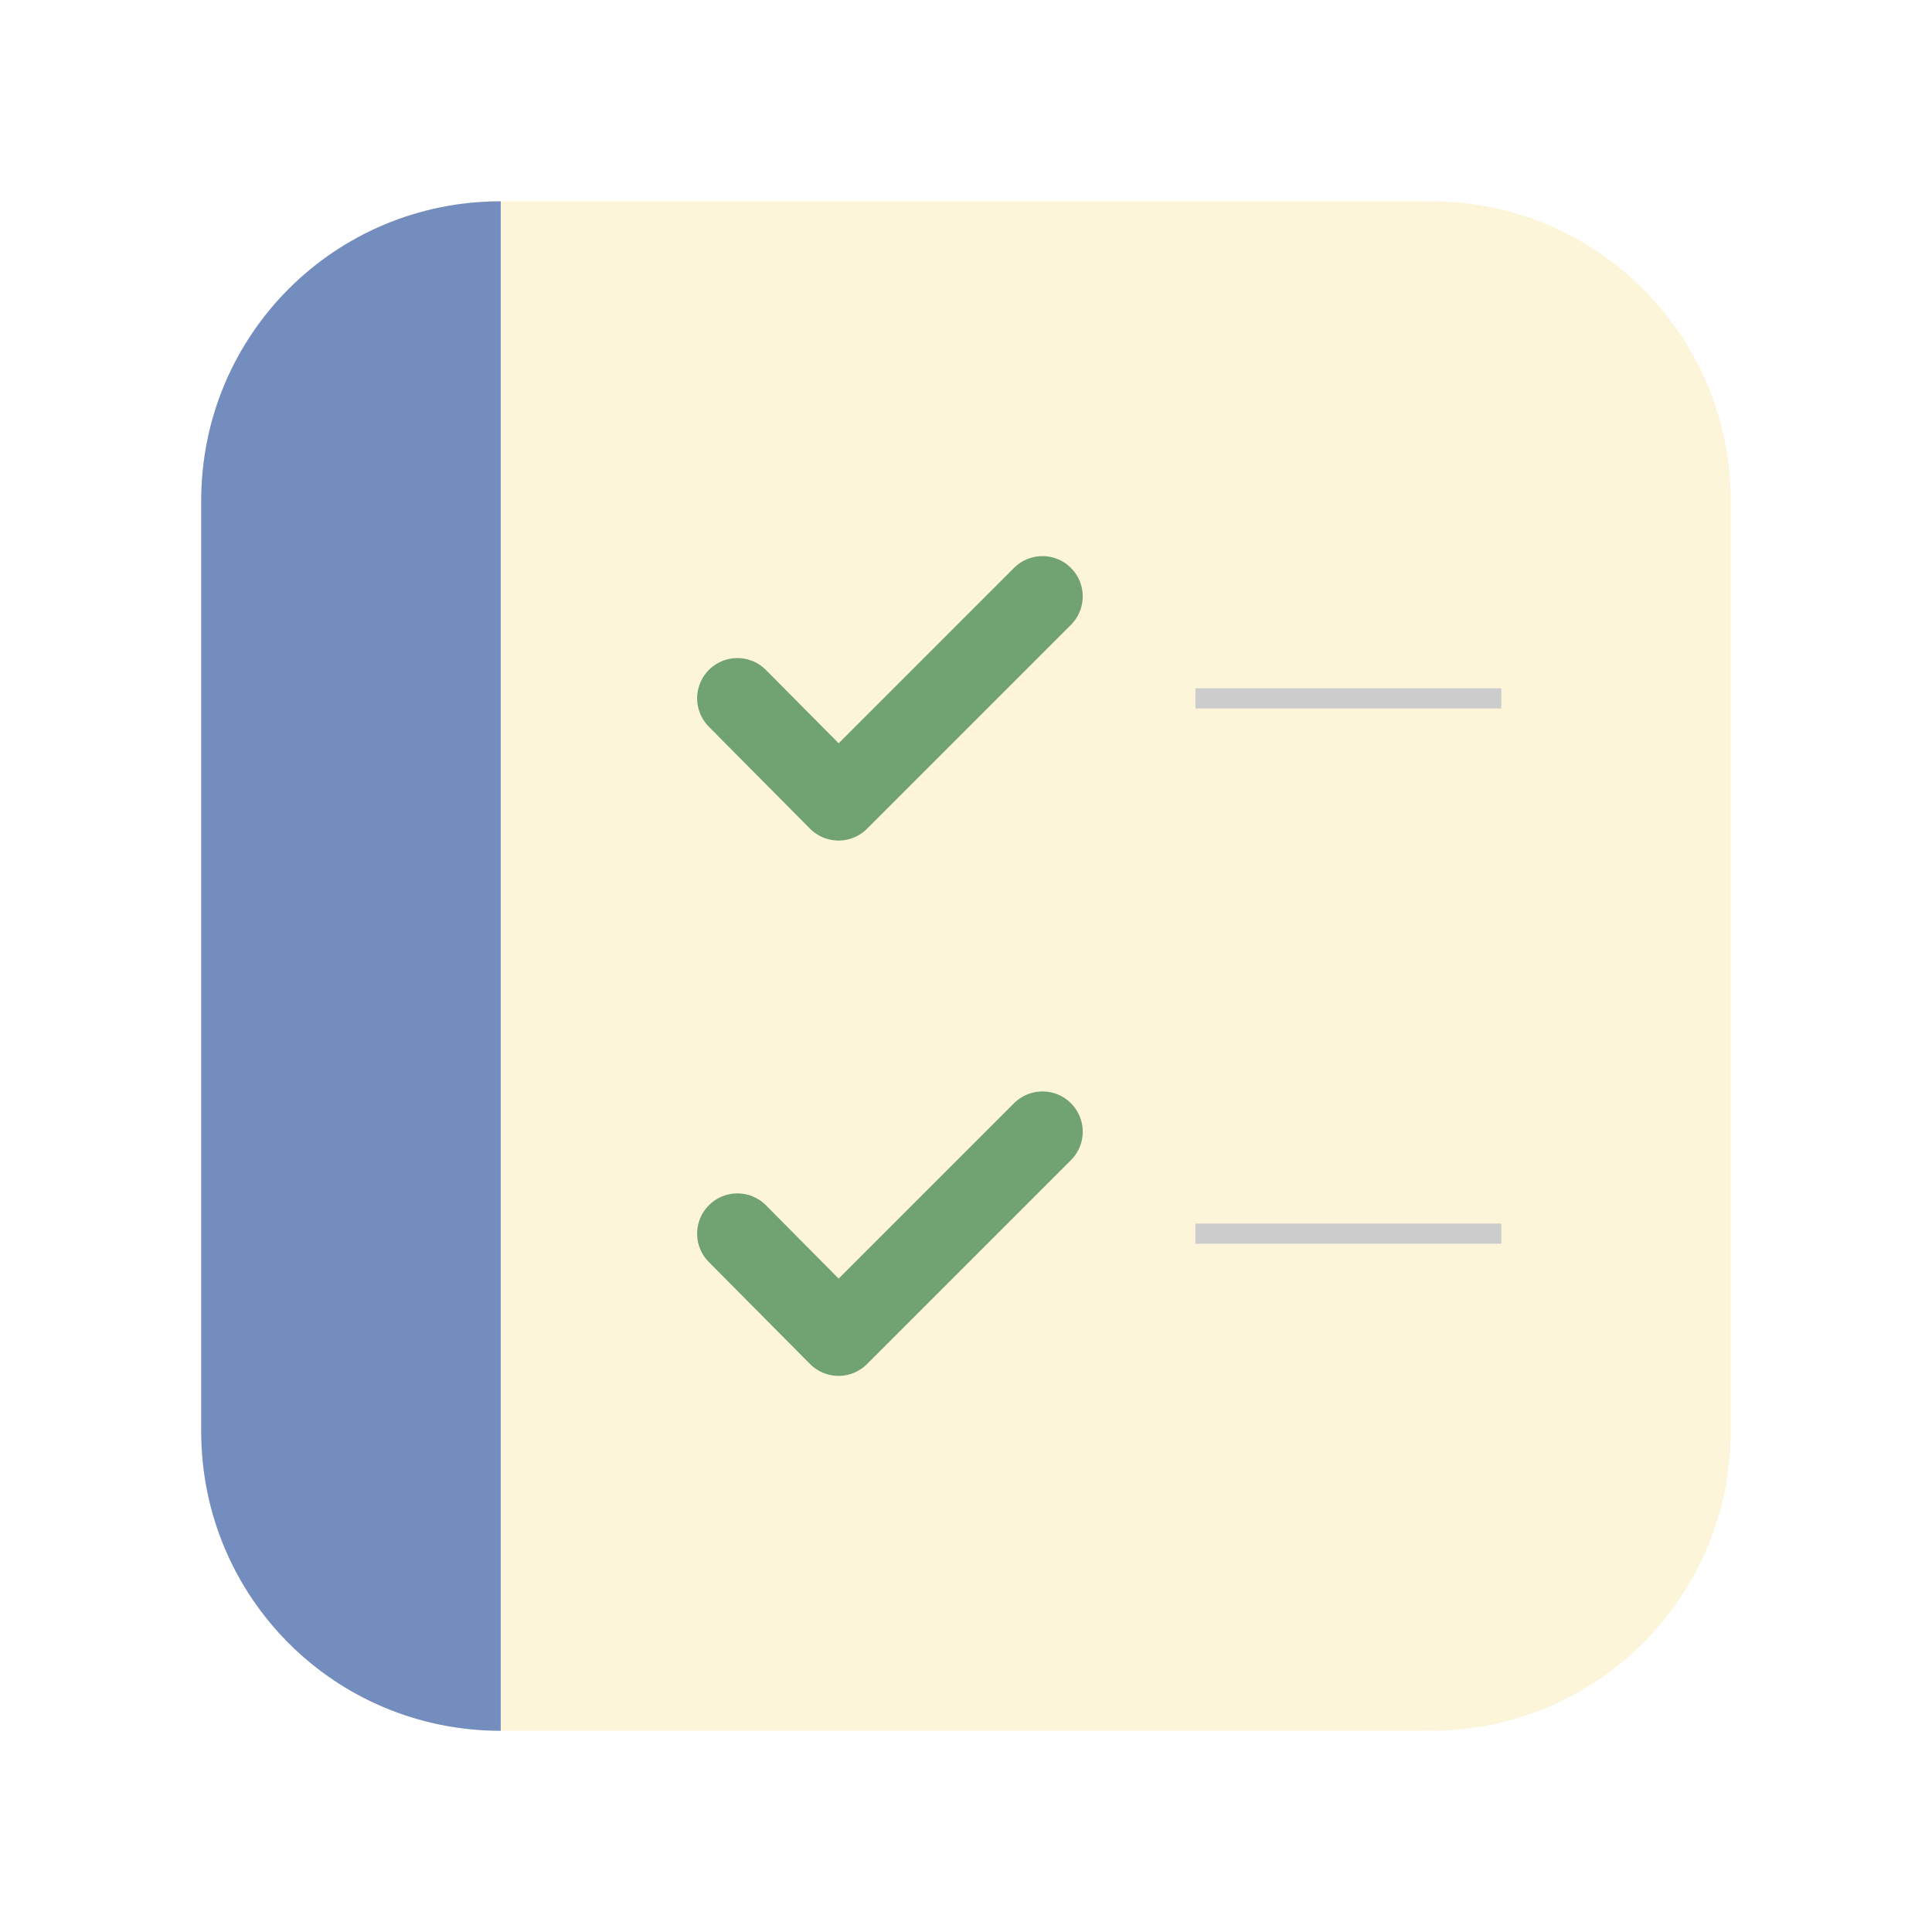
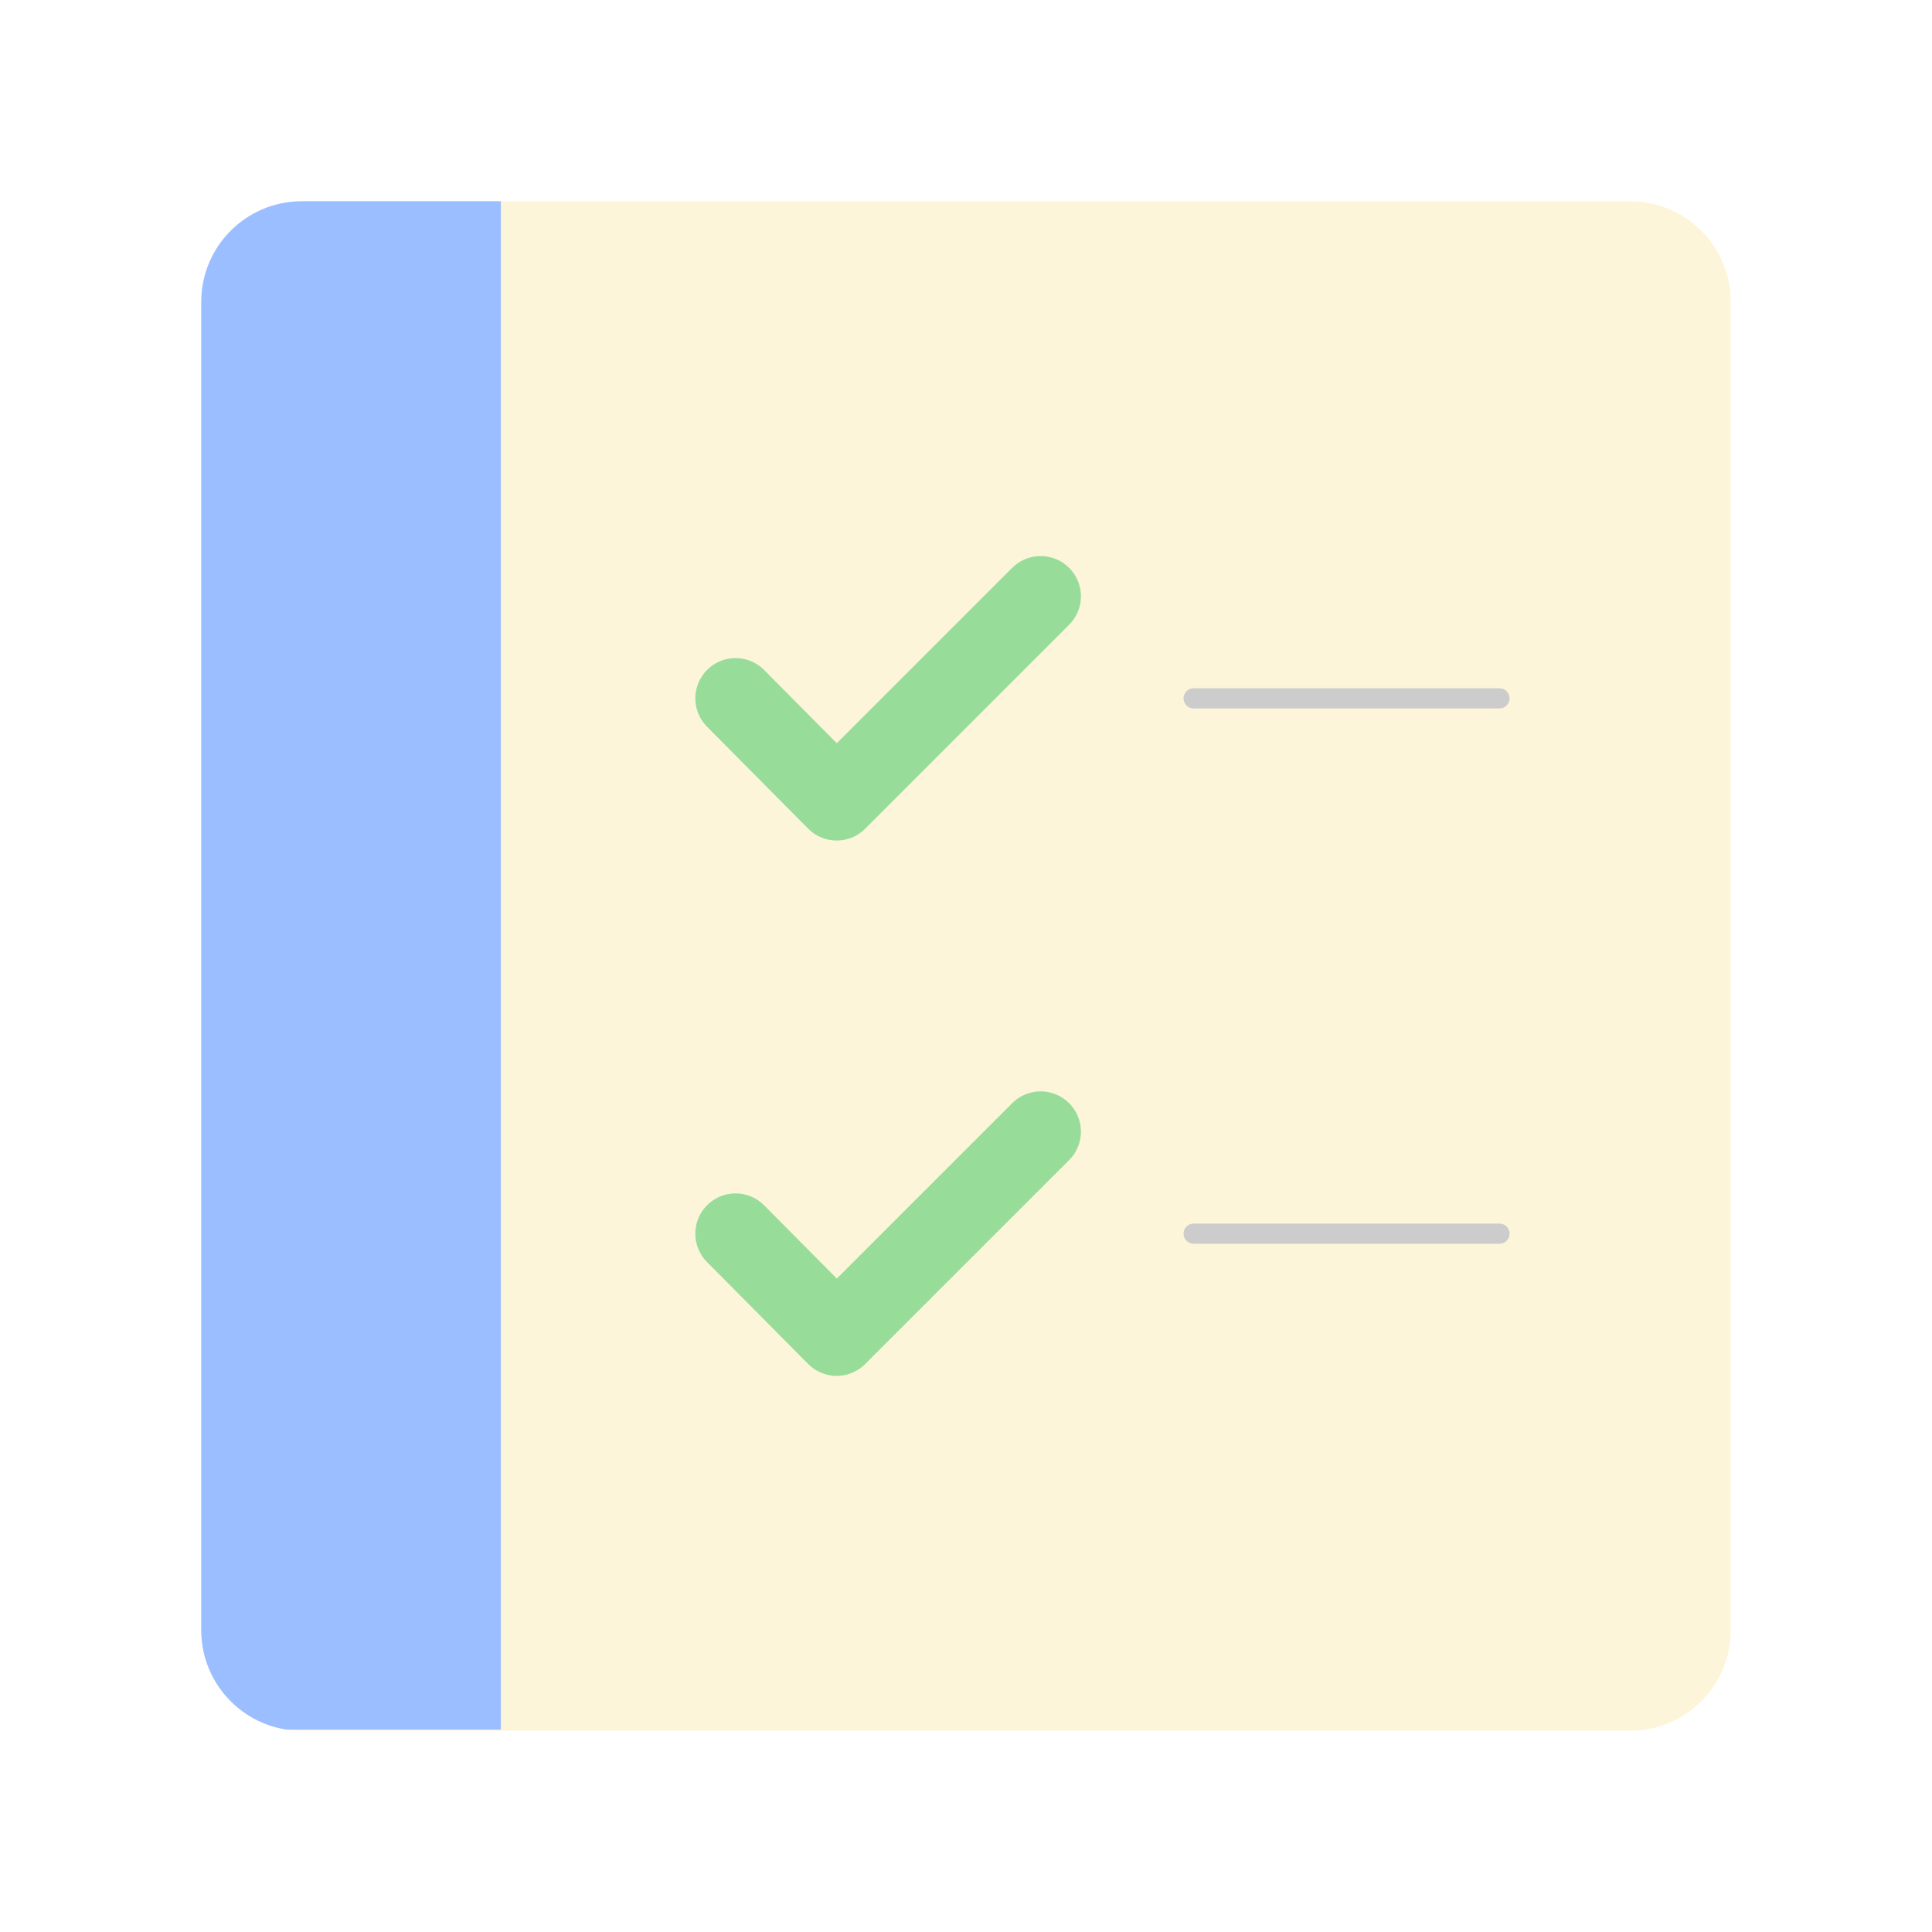
- <svg xmlns="http://www.w3.org/2000/svg" xmlns:xlink="http://www.w3.org/1999/xlink" width="192" height="192" viewBox="0 0 192 192" version="1.1" id="svg1" xml:space="preserve">
-   <defs id="defs1" />
-   <g id="g5" transform="matrix(0.9067838,0,0,0.9069146,11.1062,7.203437)" style="display:inline;opacity:1;mix-blend-mode:normal;stroke-width:1.103">
-     <rect style="display:inline;opacity:1;mix-blend-mode:normal;fill:#fdf5d9;fill-opacity:1;fill-rule:evenodd;stroke-width:1.54;stroke-linecap:round;stroke-linejoin:round;stroke-miterlimit:1;paint-order:markers fill stroke" id="rect1" width="167.624" height="167.6" x="9.809" y="14.11" rx="32.822" ry="32.822" />
-     <path id="rect2" style="display:inline;opacity:1;fill:#728dbe;fill-rule:evenodd;stroke-width:1.54;stroke-linecap:round;stroke-linejoin:round;stroke-miterlimit:1;paint-order:markers fill stroke" d="M 9.803,148.899 V 46.933 c 0,-18.181 14.641,-32.817 32.826,-32.817 V 181.716 c -18.186,0 -32.826,-14.636 -32.826,-32.817 z" />
-     <g id="g6" transform="matrix(1.396868,0,0,1.396667,-40.47796,-36.17)" style="stroke-width:1.103">
-       <path style="display:inline;opacity:1;mix-blend-mode:normal;fill:none;fill-opacity:1;stroke:#cccccc;stroke-width:2.205;stroke-linecap:butt;stroke-linejoin:miter;stroke-miterlimit:2;stroke-dasharray:none;stroke-opacity:1;paint-order:fill markers stroke" d="m 118.765,127.24 h 33.525" id="path11" transform="matrix(0.7158872,0,0,0.7159905,28.97765,25.89737)" />
-       <use x="0" y="0" xlink:href="#path11" id="use12" transform="translate(0,-42)" style="stroke-width:1.103" />
-     </g>
-     <g id="g11" style="stroke-width:1.103">
-       <path style="opacity:1;fill:none;fill-opacity:1;stroke:#71a372;stroke-width:8.822;stroke-linecap:round;stroke-linejoin:round;stroke-miterlimit:2;stroke-dasharray:none;stroke-opacity:1;paint-order:fill markers stroke" d="M 68.565,68.58 79.653,79.753 102.003,57.407" id="path10" />
-       <use x="0" y="0" xlink:href="#path10" id="use11" transform="translate(0,58.66)" style="stroke:#98dc9a;stroke-width:1.103" />
+ <svg xmlns="http://www.w3.org/2000/svg" id="a" width="192" height="192" viewBox="0 0 192 192">
+   <defs>
+     <clipPath id="d">
+       <rect id="e" x="20" y="20" width="152" height="152" rx="10" ry="10" style="fill:none; stroke-width:0px;" />
+     </clipPath>
+   </defs>
+   <g id="b">
+     <g id="c">
+       <g style="clip-path:url(#d);">
+         <rect id="f" x="20" y="20" width="152" height="152" rx="10" ry="10" style="fill:#fdf5d9; stroke-width:0px;" />
+         <rect x="20" y="20" width="29.77" height="151.89" style="fill:#9abeff; stroke-width:0px;" />
+         <g id="g">
+           <path id="h" d="m118.62,122.6h30.4" style="fill:none; stroke:#ccc; stroke-linecap:round; stroke-linejoin:round; stroke-width:2px;" />
+           <g id="i">
+             <path id="j" d="m118.62,69.4h30.4" style="fill:none; stroke:#ccc; stroke-linecap:round; stroke-miterlimit:1.81; stroke-width:2px;" />
+           </g>
+         </g>
+         <g id="k">
+           <path id="l" d="m73.1,69.4l10.05,10.13,20.27-20.27" style="fill:none; stroke:#98dc9a; stroke-linecap:round; stroke-linejoin:round; stroke-width:8px;" />
+           <g id="m">
+             <path id="n" d="m73.1,122.6l10.05,10.13,20.27-20.27" style="fill:none; stroke:#98dc9a; stroke-linecap:round; stroke-linejoin:round; stroke-width:8px;" />
+           </g>
+         </g>
+       </g>
    </g>
  </g>
</svg>
